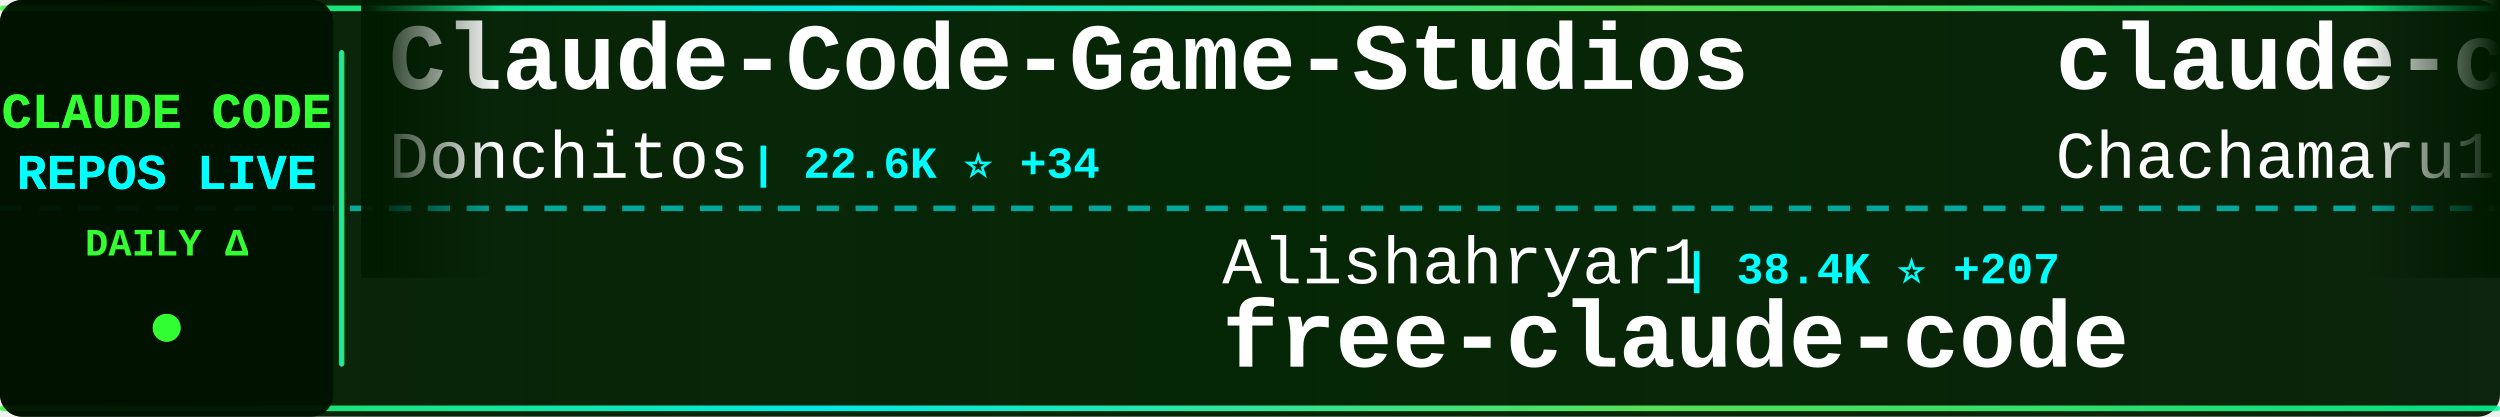
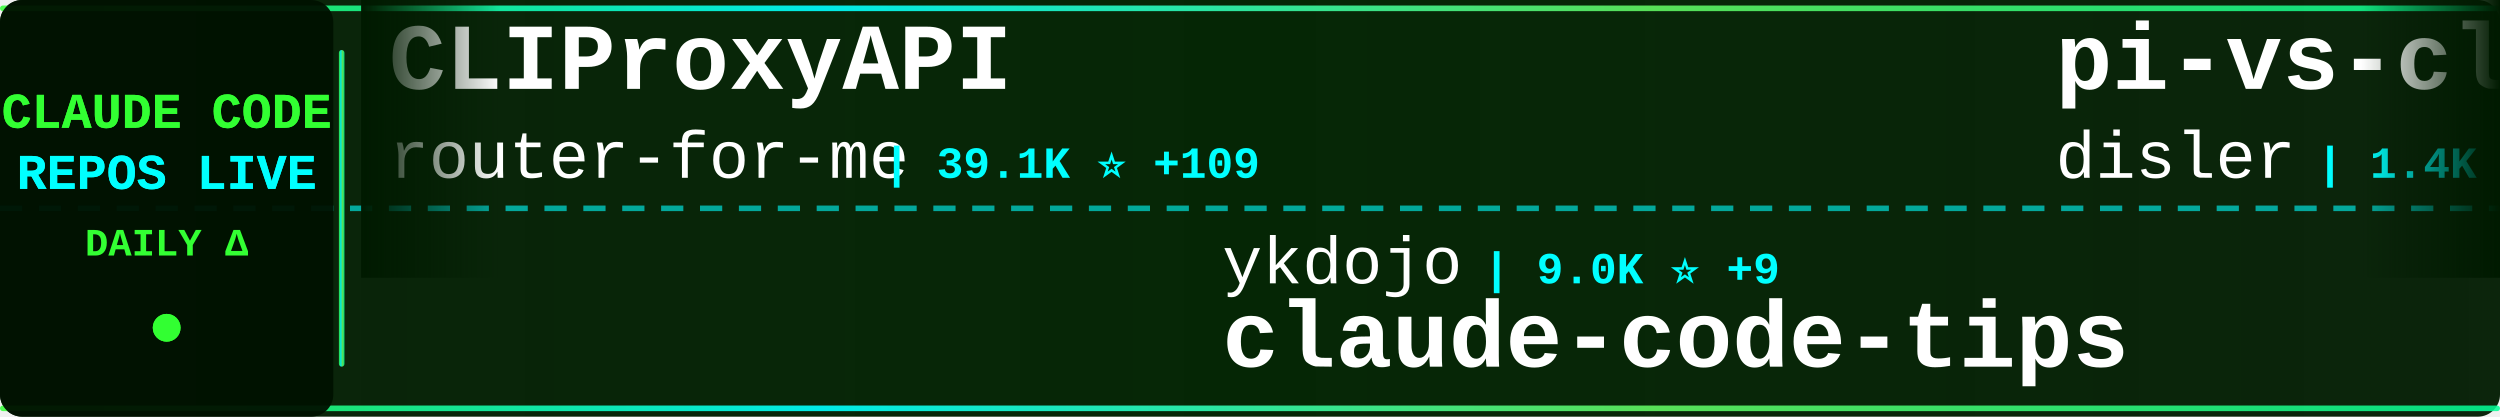
<svg xmlns="http://www.w3.org/2000/svg" width="900" height="150">
  <defs>
    <linearGradient id="tickerBg" x1="0%" y1="0%" x2="100%" y2="0%">
      <stop offset="0%" style="stop-color:#001a00;stop-opacity:0.95" />
      <stop offset="50%" style="stop-color:#002200;stop-opacity:0.98" />
      <stop offset="100%" style="stop-color:#001a00;stop-opacity:0.95" />
    </linearGradient>
    <linearGradient id="borderGrad" x1="0%" y1="0%" x2="100%" y2="0%">
      <stop offset="0%" style="stop-color:#33ff33;stop-opacity:0.85">
        <animate attributeName="stop-opacity" values="0.85;1;0.85" dur="2s" repeatCount="indefinite" />
      </stop>
      <stop offset="33%" style="stop-color:#00ffff;stop-opacity:0.9">
        <animate attributeName="stop-opacity" values="0.9;1;0.9" dur="2.2s" repeatCount="indefinite" />
      </stop>
      <stop offset="66%" style="stop-color:#66ff66;stop-opacity:0.85">
        <animate attributeName="stop-opacity" values="0.85;1;0.85" dur="1.8s" repeatCount="indefinite" />
      </stop>
      <stop offset="100%" style="stop-color:#00ff99;stop-opacity:0.85">
        <animate attributeName="stop-opacity" values="0.85;1;0.85" dur="2s" repeatCount="indefinite" />
      </stop>
    </linearGradient>
    <filter id="textGlow">
      <feGaussianBlur stdDeviation="0.1" result="coloredBlur" />
      <feMerge>
        <feMergeNode in="coloredBlur" />
        <feMergeNode in="SourceGraphic" />
      </feMerge>
    </filter>
    <filter id="metricGlow">
      <feGaussianBlur stdDeviation="0.2" result="coloredBlur" />
      <feMerge>
        <feMergeNode in="coloredBlur" />
        <feMergeNode in="SourceGraphic" />
      </feMerge>
    </filter>
    <linearGradient id="leftFade" x1="0%" y1="0%" x2="100%" y2="0%">
      <stop offset="0%" style="stop-color:#001a00;stop-opacity:1" />
      <stop offset="100%" style="stop-color:#001a00;stop-opacity:0" />
    </linearGradient>
    <linearGradient id="rightFade" x1="0%" y1="0%" x2="100%" y2="0%">
      <stop offset="0%" style="stop-color:#001a00;stop-opacity:0" />
      <stop offset="100%" style="stop-color:#001a00;stop-opacity:1" />
    </linearGradient>
  </defs>
  <rect width="900" height="150" fill="url(#tickerBg)" rx="8" />
  <rect x="0" y="2" width="900" height="2" fill="url(#borderGrad)" rx="1" />
  <rect x="0" y="146" width="900" height="2" fill="url(#borderGrad)" rx="1" />
  <line x1="0" y1="75" x2="900" y2="75" stroke="#00ffff" stroke-width="2" stroke-dasharray="8 6" opacity="0.6" />
  <rect x="0" y="0" width="120" height="150" fill="#001100" opacity="0.95" rx="8" />
  <text x="60" y="46" font-family="'Courier New', monospace" font-size="18" font-weight="bold" fill="#33ff33" text-anchor="middle" filter="url(#textGlow)">
    CLAUDE CODE
  </text>
  <text x="60" y="68" font-family="'Courier New', monospace" font-size="18" font-weight="bold" fill="#00ffff" text-anchor="middle" filter="url(#textGlow)">
    REPOS LIVE
  </text>
  <text x="60" y="92" font-family="'Courier New', monospace" font-size="14" font-weight="bold" fill="#33ff33" text-anchor="middle">
    DAILY Δ
  </text>
  <circle cx="60" cy="118" r="5" fill="#33ff33" filter="url(#metricGlow)">
    <animate attributeName="r" values="4;6;4" dur="1.5s" repeatCount="indefinite" />
    <animate attributeName="opacity" values="0.6;1;0.6" dur="1.5s" repeatCount="indefinite" />
  </circle>
  <rect x="122" y="18" width="2" height="114" fill="url(#borderGrad)" rx="1" />
  <clipPath id="tickerClip">
    <rect x="130" y="0" width="770" height="150" />
  </clipPath>
  <g clip-path="url(#tickerClip)">
    <g id="tickerItems">
      <animateTransform attributeName="transform" attributeType="XML" type="translate" from="0 0" to="-3000 0" dur="54s" repeatCount="indefinite" />
      <g transform="translate(0, 0)">
-         <text x="140" y="32" font-family="'Courier New', monospace" font-size="34" font-weight="bold" fill="#ffffff">Claude-Code-Game-Studios</text>
-         <text x="140" y="64" font-family="'Courier New', monospace" font-size="24" font-weight="normal" fill="#ffffff" opacity="1.0">Donchitos</text>
-         <text x="270" y="64" font-family="'Courier New', monospace" font-size="16" font-weight="bold" fill="#00ffff"> | 22.6K ⭐ +34</text>
+         <text x="140" y="32" font-family="'Courier New', monospace" font-size="34" font-weight="bold" fill="#ffffff">CLIProxyAPI</text>
+         <text x="140" y="64" font-family="'Courier New', monospace" font-size="24" font-weight="normal" fill="#ffffff" opacity="1.0">router-for-me</text>
+         <text x="318" y="64" font-family="'Courier New', monospace" font-size="16" font-weight="bold" fill="#00ffff"> | 39.1K ⭐ +109</text>
      </g>
      <g transform="translate(300, 0)">
-         <text x="140" y="102" font-family="'Courier New', monospace" font-size="24" font-weight="normal" fill="#ffffff" opacity="1.0">Alishahryar1</text>
-         <text x="306" y="102" font-family="'Courier New', monospace" font-size="16" font-weight="bold" fill="#00ffff"> | 38.4K ⭐ +207</text>
-         <text x="140" y="132" font-family="'Courier New', monospace" font-size="34" font-weight="bold" fill="#ffffff">free-claude-code</text>
+         <text x="140" y="102" font-family="'Courier New', monospace" font-size="24" font-weight="normal" fill="#ffffff" opacity="1.0">ykdojo</text>
+         <text x="234" y="102" font-family="'Courier New', monospace" font-size="16" font-weight="bold" fill="#00ffff"> | 9.0K ⭐ +9</text>
+         <text x="140" y="132" font-family="'Courier New', monospace" font-size="34" font-weight="bold" fill="#ffffff">claude-code-tips</text>
      </g>
      <g transform="translate(600, 0)">
-         <text x="140" y="32" font-family="'Courier New', monospace" font-size="34" font-weight="bold" fill="#ffffff">claude-code-harness</text>
-         <text x="140" y="64" font-family="'Courier New', monospace" font-size="24" font-weight="normal" fill="#ffffff" opacity="1.0">Chachamaru127</text>
-         <text x="318" y="64" font-family="'Courier New', monospace" font-size="16" font-weight="bold" fill="#00ffff"> | 2.9K ⭐ +5</text>
+         <text x="140" y="32" font-family="'Courier New', monospace" font-size="34" font-weight="bold" fill="#ffffff">pi-vs-claude-code</text>
+         <text x="140" y="64" font-family="'Courier New', monospace" font-size="24" font-weight="normal" fill="#ffffff" opacity="1.0">disler</text>
+         <text x="234" y="64" font-family="'Courier New', monospace" font-size="16" font-weight="bold" fill="#00ffff"> | 1.4K ⭐ +2</text>
      </g>
      <g transform="translate(900, 0)">
-         <text x="140" y="102" font-family="'Courier New', monospace" font-size="24" font-weight="normal" fill="#ffffff" opacity="1.0">carlvellotti</text>
-         <text x="306" y="102" font-family="'Courier New', monospace" font-size="16" font-weight="bold" fill="#00ffff"> | 2.1K ⭐ +9</text>
-         <text x="140" y="132" font-family="'Courier New', monospace" font-size="34" font-weight="bold" fill="#ffffff">claude-code-pm-course</text>
+         <text x="140" y="102" font-family="'Courier New', monospace" font-size="24" font-weight="normal" fill="#ffffff" opacity="1.0">fazxes</text>
+         <text x="234" y="102" font-family="'Courier New', monospace" font-size="16" font-weight="bold" fill="#00ffff"> | 224 ⭐ +1</text>
+         <text x="140" y="132" font-family="'Courier New', monospace" font-size="34" font-weight="bold" fill="#ffffff">Claude-code</text>
      </g>
      <g transform="translate(1200, 0)">
-         <text x="140" y="32" font-family="'Courier New', monospace" font-size="34" font-weight="bold" fill="#ffffff">claude_code_src</text>
-         <text x="140" y="64" font-family="'Courier New', monospace" font-size="24" font-weight="normal" fill="#ffffff" opacity="1.0">ponponon</text>
-         <text x="258" y="64" font-family="'Courier New', monospace" font-size="16" font-weight="bold" fill="#00ffff"> | 2.3K ⭐</text>
+         <text x="140" y="32" font-family="'Courier New', monospace" font-size="34" font-weight="bold" fill="#ffffff">claude-code-reverse</text>
+         <text x="140" y="64" font-family="'Courier New', monospace" font-size="24" font-weight="normal" fill="#ffffff" opacity="1.0">Yuyz0112</text>
+         <text x="258" y="64" font-family="'Courier New', monospace" font-size="16" font-weight="bold" fill="#00ffff"> | 2.4K ⭐ +1</text>
      </g>
      <g transform="translate(1500, 0)">
        <text x="140" y="102" font-family="'Courier New', monospace" font-size="24" font-weight="normal" fill="#ffffff" opacity="1.0">kodu-ai</text>
        <text x="246" y="102" font-family="'Courier New', monospace" font-size="16" font-weight="bold" fill="#00ffff"> | 5.3K ⭐</text>
        <text x="140" y="132" font-family="'Courier New', monospace" font-size="34" font-weight="bold" fill="#ffffff">claude-coder</text>
      </g>
      <g transform="translate(1800, 0)">
-         <text x="140" y="32" font-family="'Courier New', monospace" font-size="34" font-weight="bold" fill="#ffffff">claude-code-settings</text>
-         <text x="140" y="64" font-family="'Courier New', monospace" font-size="24" font-weight="normal" fill="#ffffff" opacity="1.0">feiskyer</text>
-         <text x="258" y="64" font-family="'Courier New', monospace" font-size="16" font-weight="bold" fill="#00ffff"> | 1.6K ⭐ +1</text>
+         <text x="140" y="32" font-family="'Courier New', monospace" font-size="34" font-weight="bold" fill="#ffffff">edmunds-claude-code</text>
+         <text x="140" y="64" font-family="'Courier New', monospace" font-size="24" font-weight="normal" fill="#ffffff" opacity="1.0">edmund-io</text>
+         <text x="270" y="64" font-family="'Courier New', monospace" font-size="16" font-weight="bold" fill="#00ffff"> | 1.5K ⭐ +2</text>
      </g>
      <g transform="translate(2100, 0)">
-         <text x="140" y="102" font-family="'Courier New', monospace" font-size="24" font-weight="normal" fill="#ffffff" opacity="1.0">VoltAgent</text>
-         <text x="270" y="102" font-family="'Courier New', monospace" font-size="16" font-weight="bold" fill="#00ffff"> | 22.8K ⭐ +61</text>
-         <text x="140" y="132" font-family="'Courier New', monospace" font-size="34" font-weight="bold" fill="#ffffff">awesome-claude-code-suba...</text>
+         <text x="140" y="102" font-family="'Courier New', monospace" font-size="24" font-weight="normal" fill="#ffffff" opacity="1.0">JrCx7scC</text>
+         <text x="258" y="102" font-family="'Courier New', monospace" font-size="16" font-weight="bold" fill="#00ffff"> | 371 ⭐</text>
+         <text x="140" y="132" font-family="'Courier New', monospace" font-size="34" font-weight="bold" fill="#ffffff">claude-code-source</text>
      </g>
      <g transform="translate(2400, 0)">
-         <text x="140" y="32" font-family="'Courier New', monospace" font-size="34" font-weight="bold" fill="#ffffff">claude-code-hub</text>
-         <text x="140" y="64" font-family="'Courier New', monospace" font-size="24" font-weight="normal" fill="#ffffff" opacity="1.0">ding113</text>
-         <text x="246" y="64" font-family="'Courier New', monospace" font-size="16" font-weight="bold" fill="#00ffff"> | 3.2K ⭐ +6</text>
+         <text x="140" y="32" font-family="'Courier New', monospace" font-size="34" font-weight="bold" fill="#ffffff">ECC</text>
+         <text x="140" y="64" font-family="'Courier New', monospace" font-size="24" font-weight="normal" fill="#ffffff" opacity="1.0">affaan-m</text>
+         <text x="258" y="64" font-family="'Courier New', monospace" font-size="16" font-weight="bold" fill="#00ffff"> | 225.6K ⭐ +583</text>
      </g>
      <g transform="translate(2700, 0)">
-         <text x="140" y="102" font-family="'Courier New', monospace" font-size="24" font-weight="normal" fill="#ffffff" opacity="1.0">digitalsamba</text>
-         <text x="306" y="102" font-family="'Courier New', monospace" font-size="16" font-weight="bold" fill="#00ffff"> | 1.7K ⭐ +6</text>
-         <text x="140" y="132" font-family="'Courier New', monospace" font-size="34" font-weight="bold" fill="#ffffff">claude-code-video-toolki...</text>
+         <text x="140" y="102" font-family="'Courier New', monospace" font-size="24" font-weight="normal" fill="#ffffff" opacity="1.0">zebbern</text>
+         <text x="246" y="102" font-family="'Courier New', monospace" font-size="16" font-weight="bold" fill="#00ffff"> | 4.4K ⭐ +2</text>
+         <text x="140" y="132" font-family="'Courier New', monospace" font-size="34" font-weight="bold" fill="#ffffff">claude-code-guide</text>
      </g>
      <g transform="translate(3000, 0)">
-         <text x="140" y="32" font-family="'Courier New', monospace" font-size="34" font-weight="bold" fill="#ffffff">Claude-Code-Game-Studios</text>
-         <text x="140" y="64" font-family="'Courier New', monospace" font-size="24" font-weight="normal" fill="#ffffff" opacity="1.0">Donchitos</text>
-         <text x="270" y="64" font-family="'Courier New', monospace" font-size="16" font-weight="bold" fill="#00ffff"> | 22.6K ⭐ +34</text>
+         <text x="140" y="32" font-family="'Courier New', monospace" font-size="34" font-weight="bold" fill="#ffffff">CLIProxyAPI</text>
+         <text x="140" y="64" font-family="'Courier New', monospace" font-size="24" font-weight="normal" fill="#ffffff" opacity="1.0">router-for-me</text>
+         <text x="318" y="64" font-family="'Courier New', monospace" font-size="16" font-weight="bold" fill="#00ffff"> | 39.1K ⭐ +109</text>
      </g>
      <g transform="translate(3300, 0)">
-         <text x="140" y="102" font-family="'Courier New', monospace" font-size="24" font-weight="normal" fill="#ffffff" opacity="1.0">Alishahryar1</text>
-         <text x="306" y="102" font-family="'Courier New', monospace" font-size="16" font-weight="bold" fill="#00ffff"> | 38.4K ⭐ +207</text>
-         <text x="140" y="132" font-family="'Courier New', monospace" font-size="34" font-weight="bold" fill="#ffffff">free-claude-code</text>
+         <text x="140" y="102" font-family="'Courier New', monospace" font-size="24" font-weight="normal" fill="#ffffff" opacity="1.0">ykdojo</text>
+         <text x="234" y="102" font-family="'Courier New', monospace" font-size="16" font-weight="bold" fill="#00ffff"> | 9.0K ⭐ +9</text>
+         <text x="140" y="132" font-family="'Courier New', monospace" font-size="34" font-weight="bold" fill="#ffffff">claude-code-tips</text>
      </g>
      <g transform="translate(3600, 0)">
-         <text x="140" y="32" font-family="'Courier New', monospace" font-size="34" font-weight="bold" fill="#ffffff">claude-code-harness</text>
-         <text x="140" y="64" font-family="'Courier New', monospace" font-size="24" font-weight="normal" fill="#ffffff" opacity="1.0">Chachamaru127</text>
-         <text x="318" y="64" font-family="'Courier New', monospace" font-size="16" font-weight="bold" fill="#00ffff"> | 2.9K ⭐ +5</text>
+         <text x="140" y="32" font-family="'Courier New', monospace" font-size="34" font-weight="bold" fill="#ffffff">pi-vs-claude-code</text>
+         <text x="140" y="64" font-family="'Courier New', monospace" font-size="24" font-weight="normal" fill="#ffffff" opacity="1.0">disler</text>
+         <text x="234" y="64" font-family="'Courier New', monospace" font-size="16" font-weight="bold" fill="#00ffff"> | 1.4K ⭐ +2</text>
      </g>
      <g transform="translate(3900, 0)">
-         <text x="140" y="102" font-family="'Courier New', monospace" font-size="24" font-weight="normal" fill="#ffffff" opacity="1.0">carlvellotti</text>
-         <text x="306" y="102" font-family="'Courier New', monospace" font-size="16" font-weight="bold" fill="#00ffff"> | 2.1K ⭐ +9</text>
-         <text x="140" y="132" font-family="'Courier New', monospace" font-size="34" font-weight="bold" fill="#ffffff">claude-code-pm-course</text>
+         <text x="140" y="102" font-family="'Courier New', monospace" font-size="24" font-weight="normal" fill="#ffffff" opacity="1.0">fazxes</text>
+         <text x="234" y="102" font-family="'Courier New', monospace" font-size="16" font-weight="bold" fill="#00ffff"> | 224 ⭐ +1</text>
+         <text x="140" y="132" font-family="'Courier New', monospace" font-size="34" font-weight="bold" fill="#ffffff">Claude-code</text>
      </g>
    </g>
  </g>
  <rect x="130" y="0" width="50" height="100" fill="url(#leftFade)" />
  <rect x="850" y="0" width="50" height="100" fill="url(#rightFade)" />
</svg>
